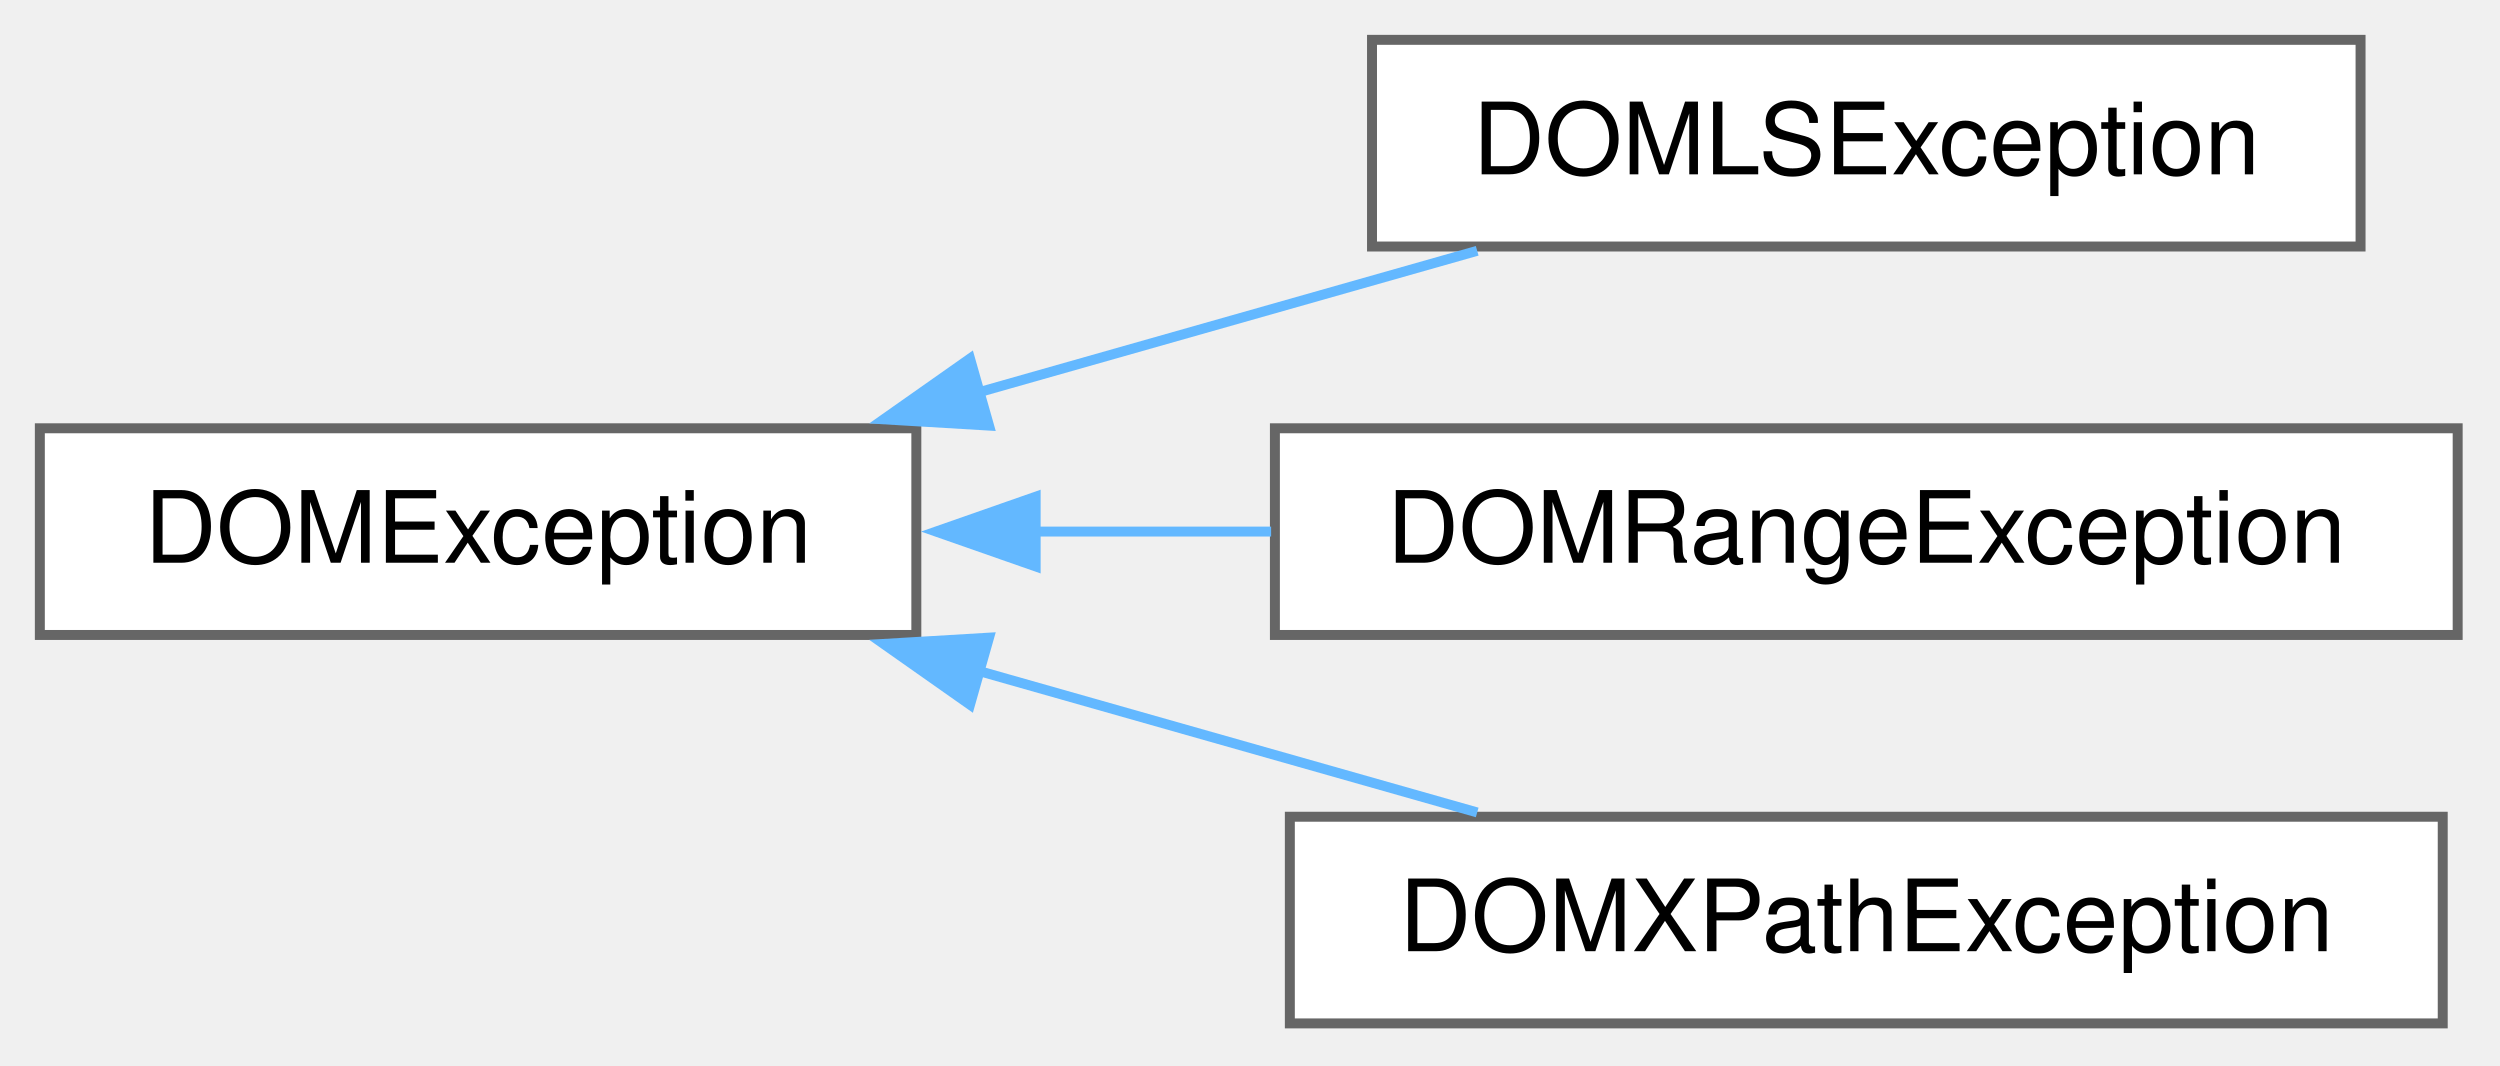
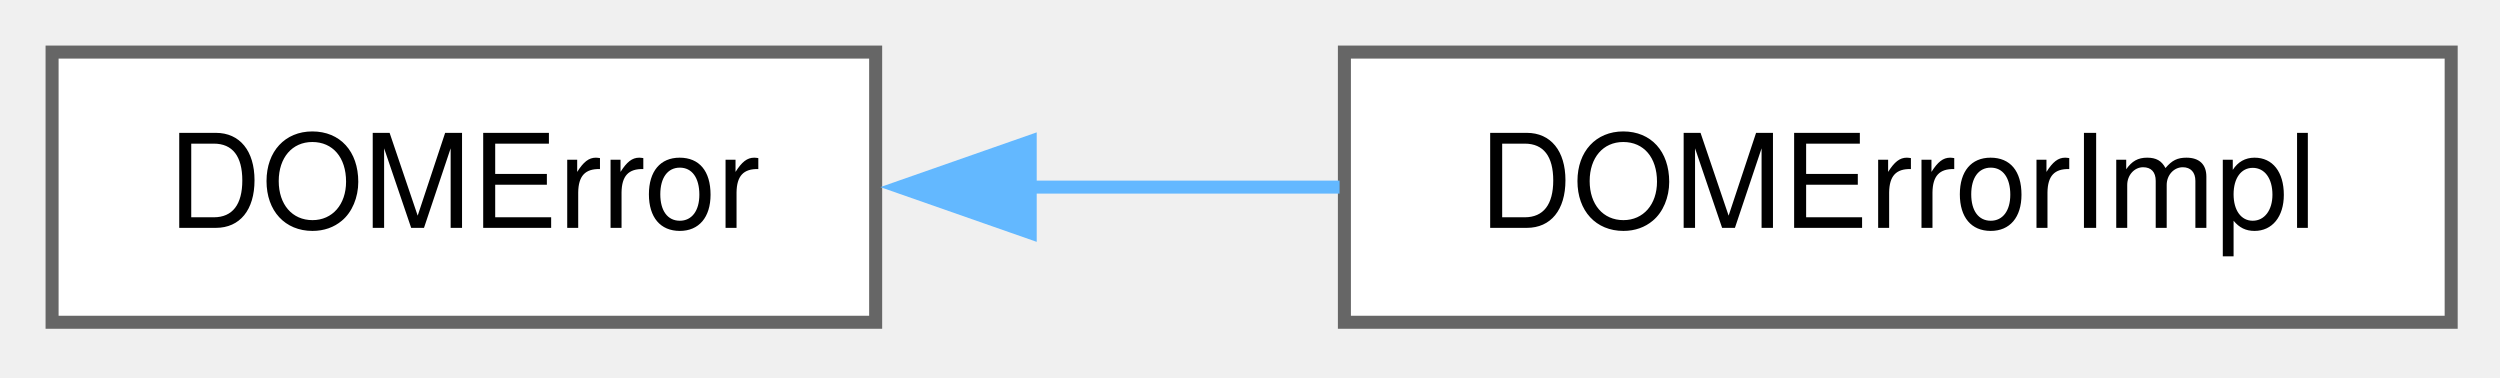
- <svg xmlns="http://www.w3.org/2000/svg" xmlns:xlink="http://www.w3.org/1999/xlink" width="251pt" height="107pt" viewBox="0.00 0.00 251.00 107.00">
-   <g id="graph0" class="graph" transform="scale(1 1) rotate(0) translate(4 102.75)">
+ <svg xmlns="http://www.w3.org/2000/svg" xmlns:xlink="http://www.w3.org/1999/xlink" width="192pt" height="29pt" viewBox="0.00 0.00 192.00 29.00">
+   <g id="graph0" class="graph" transform="scale(1 1) rotate(0) translate(4 24.75)">
    <g id="node1" class="node">
      <g id="a_node1">
-         <a xlink:href="dd/d0a/classDOMException.html" target="_top" xlink:title=" ">
-           <polygon fill="white" stroke="#666666" points="88,-59.75 0,-59.75 0,-39 88,-39 88,-59.75" />
-           <text xml:space="preserve" text-anchor="middle" x="44" y="-46.25" font-family="Helvetica,sans-Serif" font-size="10.00">DOMException</text>
+         <a xlink:href="d0/d2b/classDOMError.html" target="_top" xlink:title=" ">
+           <polygon fill="white" stroke="#666666" points="63.25,-20.75 0,-20.75 0,0 63.25,0 63.25,-20.75" />
+           <text xml:space="preserve" text-anchor="middle" x="31.62" y="-7.25" font-family="Helvetica,sans-Serif" font-size="10.00">DOMError</text>
        </a>
      </g>
    </g>
    <g id="node2" class="node">
      <g id="a_node2">
-         <a xlink:href="da/d67/classDOMLSException.html" target="_top" xlink:title=" ">
-           <polygon fill="white" stroke="#666666" points="233,-98.75 133.75,-98.75 133.75,-78 233,-78 233,-98.75" />
-           <text xml:space="preserve" text-anchor="middle" x="183.38" y="-85.25" font-family="Helvetica,sans-Serif" font-size="10.00">DOMLSException</text>
+         <a xlink:href="d1/dbf/classDOMErrorImpl.html" target="_top" xlink:title=" ">
+           <polygon fill="white" stroke="#666666" points="184.25,-20.75 99.25,-20.75 99.25,0 184.25,0 184.25,-20.75" />
+           <text xml:space="preserve" text-anchor="middle" x="141.75" y="-7.25" font-family="Helvetica,sans-Serif" font-size="10.00">DOMErrorImpl</text>
        </a>
      </g>
    </g>
    <g id="edge1" class="edge">
-       <path fill="none" stroke="#63b8ff" d="M93.87,-63.25C110.45,-67.96 128.71,-73.14 144.31,-77.57" />
-       <polygon fill="#63b8ff" stroke="#63b8ff" points="95.3,-60.02 84.72,-60.65 93.39,-66.75 95.3,-60.02" />
-     </g>
-     <g id="node3" class="node">
-       <g id="a_node3">
-         <a xlink:href="df/d41/classDOMRangeException.html" target="_top" xlink:title=" ">
-           <polygon fill="white" stroke="#666666" points="242.75,-59.75 124,-59.75 124,-39 242.75,-39 242.75,-59.75" />
-           <text xml:space="preserve" text-anchor="middle" x="183.38" y="-46.25" font-family="Helvetica,sans-Serif" font-size="10.00">DOMRangeException</text>
-         </a>
-       </g>
-     </g>
-     <g id="edge2" class="edge">
-       <path fill="none" stroke="#63b8ff" d="M99.74,-49.38C107.59,-49.38 115.69,-49.38 123.62,-49.38" />
-       <polygon fill="#63b8ff" stroke="#63b8ff" points="99.98,-45.88 89.98,-49.38 99.98,-52.88 99.98,-45.88" />
-     </g>
-     <g id="node4" class="node">
-       <g id="a_node4">
-         <a xlink:href="dc/d03/classDOMXPathException.html" target="_top" xlink:title=" ">
-           <polygon fill="white" stroke="#666666" points="241.25,-20.75 125.5,-20.75 125.5,0 241.25,0 241.25,-20.75" />
-           <text xml:space="preserve" text-anchor="middle" x="183.38" y="-7.25" font-family="Helvetica,sans-Serif" font-size="10.00">DOMXPathException</text>
-         </a>
-       </g>
-     </g>
-     <g id="edge3" class="edge">
-       <path fill="none" stroke="#63b8ff" d="M93.87,-35.5C110.45,-30.79 128.71,-25.61 144.31,-21.18" />
-       <polygon fill="#63b8ff" stroke="#63b8ff" points="93.39,-32 84.72,-38.1 95.3,-38.73 93.39,-32" />
+       <path fill="none" stroke="#63b8ff" d="M75.12,-10.38C82.93,-10.38 91.08,-10.38 98.88,-10.38" />
+       <polygon fill="#63b8ff" stroke="#63b8ff" points="75.12,-6.88 65.12,-10.38 75.12,-13.88 75.12,-6.88" />
    </g>
  </g>
</svg>
